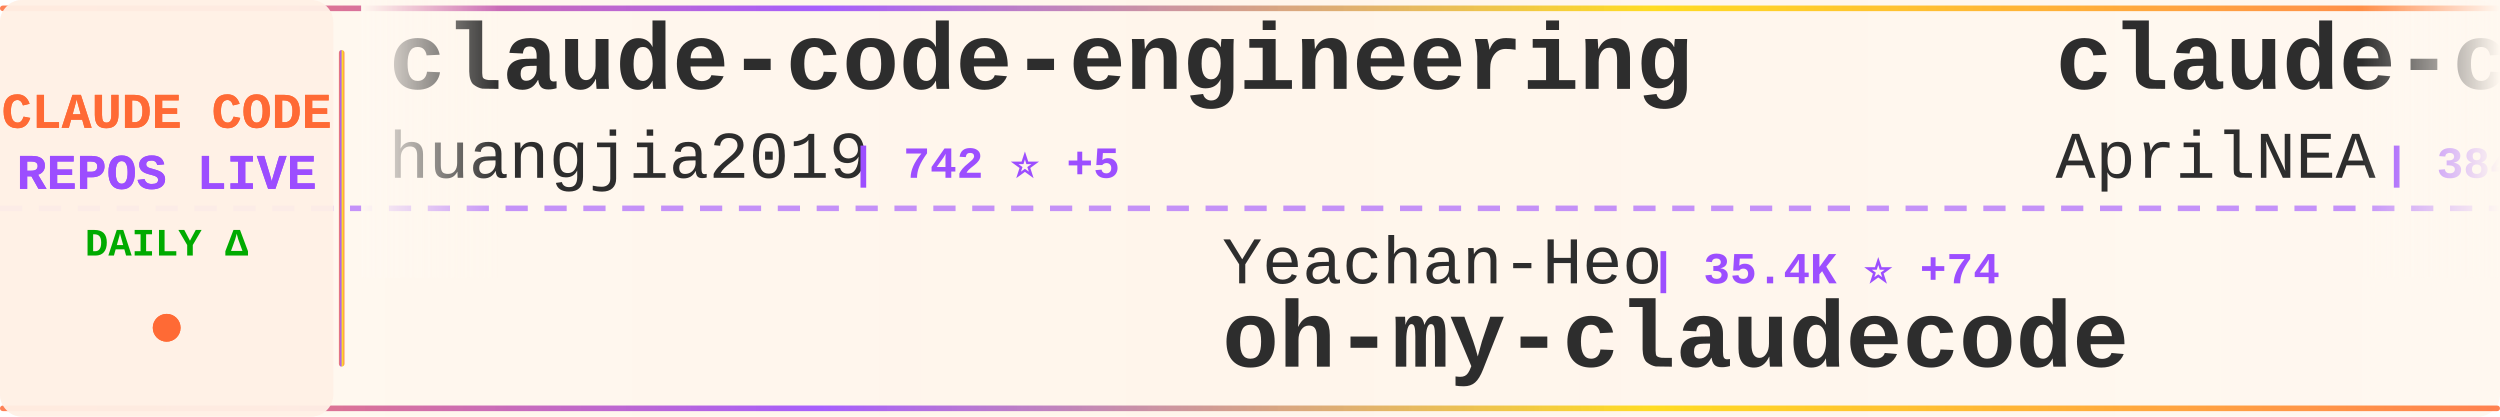
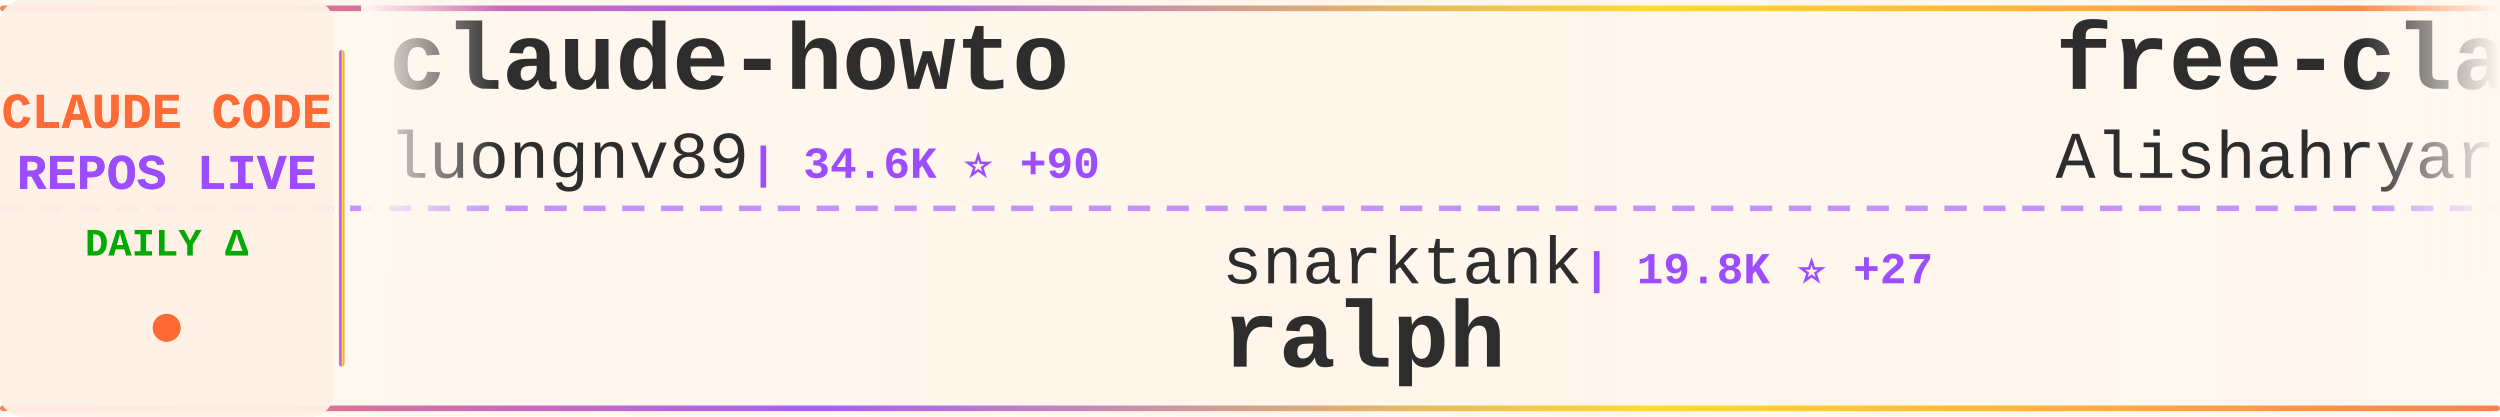
<svg xmlns="http://www.w3.org/2000/svg" width="900" height="150">
  <defs>
    <linearGradient id="tickerBg" x1="0%" y1="0%" x2="100%" y2="0%">
      <stop offset="0%" style="stop-color:#fff8f0;stop-opacity:0.98" />
      <stop offset="50%" style="stop-color:#fff5eb;stop-opacity:1" />
      <stop offset="100%" style="stop-color:#fff8f0;stop-opacity:0.98" />
    </linearGradient>
    <linearGradient id="borderGrad" x1="0%" y1="0%" x2="100%" y2="0%">
      <stop offset="0%" style="stop-color:#FF6B35;stop-opacity:0.85">
        <animate attributeName="stop-opacity" values="0.85;1;0.85" dur="2s" repeatCount="indefinite" />
      </stop>
      <stop offset="33%" style="stop-color:#9C4EFF;stop-opacity:0.9">
        <animate attributeName="stop-opacity" values="0.9;1;0.9" dur="2.2s" repeatCount="indefinite" />
      </stop>
      <stop offset="66%" style="stop-color:#FFD700;stop-opacity:0.85">
        <animate attributeName="stop-opacity" values="0.85;1;0.85" dur="1.8s" repeatCount="indefinite" />
      </stop>
      <stop offset="100%" style="stop-color:#FF6B35;stop-opacity:0.85">
        <animate attributeName="stop-opacity" values="0.85;1;0.85" dur="2s" repeatCount="indefinite" />
      </stop>
    </linearGradient>
    <filter id="textGlow">
      <feGaussianBlur stdDeviation="0.15" result="coloredBlur" />
      <feMerge>
        <feMergeNode in="coloredBlur" />
        <feMergeNode in="SourceGraphic" />
      </feMerge>
    </filter>
    <filter id="metricGlow">
      <feGaussianBlur stdDeviation="0.2" result="coloredBlur" />
      <feMerge>
        <feMergeNode in="coloredBlur" />
        <feMergeNode in="SourceGraphic" />
      </feMerge>
    </filter>
    <linearGradient id="leftFade" x1="0%" y1="0%" x2="100%" y2="0%">
      <stop offset="0%" style="stop-color:#fff8f0;stop-opacity:1" />
      <stop offset="100%" style="stop-color:#fff8f0;stop-opacity:0" />
    </linearGradient>
    <linearGradient id="rightFade" x1="0%" y1="0%" x2="100%" y2="0%">
      <stop offset="0%" style="stop-color:#fff8f0;stop-opacity:0" />
      <stop offset="100%" style="stop-color:#fff8f0;stop-opacity:1" />
    </linearGradient>
  </defs>
  <rect width="900" height="150" fill="url(#tickerBg)" rx="8" />
  <rect x="0" y="2" width="900" height="2" fill="url(#borderGrad)" rx="1" />
  <rect x="0" y="146" width="900" height="2" fill="url(#borderGrad)" rx="1" />
  <line x1="0" y1="75" x2="900" y2="75" stroke="#9C4EFF" stroke-width="2" stroke-dasharray="8 6" opacity="0.6" />
  <rect x="0" y="0" width="120" height="150" fill="#fff0e6" opacity="0.95" rx="8" />
  <text x="60" y="46" font-family="'Courier New', monospace" font-size="18" font-weight="bold" fill="#FF6B35" text-anchor="middle" filter="url(#textGlow)">
    CLAUDE CODE
  </text>
  <text x="60" y="68" font-family="'Courier New', monospace" font-size="18" font-weight="bold" fill="#9C4EFF" text-anchor="middle" filter="url(#textGlow)">
    REPOS LIVE
  </text>
  <text x="60" y="92" font-family="'Courier New', monospace" font-size="14" font-weight="bold" fill="#00aa00" text-anchor="middle">
    DAILY Δ
  </text>
  <circle cx="60" cy="118" r="5" fill="#FF6B35" filter="url(#metricGlow)">
    <animate attributeName="r" values="4;6;4" dur="1.5s" repeatCount="indefinite" />
    <animate attributeName="opacity" values="0.6;1;0.6" dur="1.5s" repeatCount="indefinite" />
  </circle>
  <rect x="122" y="18" width="2" height="114" fill="url(#borderGrad)" rx="1" />
  <clipPath id="tickerClip">
    <rect x="130" y="0" width="770" height="150" />
  </clipPath>
  <g clip-path="url(#tickerClip)">
    <g id="tickerItems">
      <animateTransform attributeName="transform" attributeType="XML" type="translate" from="0 0" to="-3000 0" dur="54s" repeatCount="indefinite" />
      <g transform="translate(0, 0)">
-         <text x="140" y="32" font-family="'Courier New', monospace" font-size="34" font-weight="bold" fill="#2d2d2d">claude-code-engineering</text>
-         <text x="140" y="64" font-family="'Courier New', monospace" font-size="24" font-weight="normal" fill="#2d2d2d" opacity="1.0">huangjia2019</text>
-         <text x="306" y="64" font-family="'Courier New', monospace" font-size="16" font-weight="bold" fill="#9C4EFF"> | 742 ⭐ +5</text>
+         <text x="140" y="32" font-family="'Courier New', monospace" font-size="34" font-weight="bold" fill="#2d2d2d">claude-howto</text>
+         <text x="140" y="64" font-family="'Courier New', monospace" font-size="24" font-weight="normal" fill="#2d2d2d" opacity="1.0">luongnv89</text>
+         <text x="270" y="64" font-family="'Courier New', monospace" font-size="16" font-weight="bold" fill="#9C4EFF"> | 34.6K ⭐ +90</text>
      </g>
      <g transform="translate(300, 0)">
-         <text x="140" y="102" font-family="'Courier New', monospace" font-size="24" font-weight="normal" fill="#2d2d2d" opacity="1.0">Yeachan-Heo</text>
-         <text x="294" y="102" font-family="'Courier New', monospace" font-size="16" font-weight="bold" fill="#9C4EFF"> | 35.4K ⭐ +74</text>
-         <text x="140" y="132" font-family="'Courier New', monospace" font-size="34" font-weight="bold" fill="#2d2d2d">oh-my-claudecode</text>
+         <text x="140" y="102" font-family="'Courier New', monospace" font-size="24" font-weight="normal" fill="#2d2d2d" opacity="1.0">snarktank</text>
+         <text x="270" y="102" font-family="'Courier New', monospace" font-size="16" font-weight="bold" fill="#9C4EFF"> | 19.8K ⭐ +27</text>
+         <text x="140" y="132" font-family="'Courier New', monospace" font-size="34" font-weight="bold" fill="#2d2d2d">ralph</text>
      </g>
      <g transform="translate(600, 0)">
-         <text x="140" y="32" font-family="'Courier New', monospace" font-size="34" font-weight="bold" fill="#2d2d2d">claude-code-source</text>
-         <text x="140" y="64" font-family="'Courier New', monospace" font-size="24" font-weight="normal" fill="#2d2d2d" opacity="1.0">AprilNEA</text>
-         <text x="258" y="64" font-family="'Courier New', monospace" font-size="16" font-weight="bold" fill="#9C4EFF"> | 384 ⭐</text>
+         <text x="140" y="32" font-family="'Courier New', monospace" font-size="34" font-weight="bold" fill="#2d2d2d">free-claude-code</text>
+         <text x="140" y="64" font-family="'Courier New', monospace" font-size="24" font-weight="normal" fill="#2d2d2d" opacity="1.0">Alishahryar1</text>
+         <text x="306" y="64" font-family="'Courier New', monospace" font-size="16" font-weight="bold" fill="#9C4EFF"> | 31.2K ⭐ +273</text>
      </g>
      <g transform="translate(900, 0)">
-         <text x="140" y="102" font-family="'Courier New', monospace" font-size="24" font-weight="normal" fill="#2d2d2d" opacity="1.0">anthropics</text>
-         <text x="282" y="102" font-family="'Courier New', monospace" font-size="16" font-weight="bold" fill="#9C4EFF"> | 7.8K ⭐ +11</text>
-         <text x="140" y="132" font-family="'Courier New', monospace" font-size="34" font-weight="bold" fill="#2d2d2d">claude-code-action</text>
+         <text x="140" y="102" font-family="'Courier New', monospace" font-size="24" font-weight="normal" fill="#2d2d2d" opacity="1.0">zebbern</text>
+         <text x="246" y="102" font-family="'Courier New', monospace" font-size="16" font-weight="bold" fill="#9C4EFF"> | 4.2K ⭐ +3</text>
+         <text x="140" y="132" font-family="'Courier New', monospace" font-size="34" font-weight="bold" fill="#2d2d2d">claude-code-guide</text>
      </g>
      <g transform="translate(1200, 0)">
-         <text x="140" y="32" font-family="'Courier New', monospace" font-size="34" font-weight="bold" fill="#2d2d2d">claude-code-from-source</text>
-         <text x="140" y="64" font-family="'Courier New', monospace" font-size="24" font-weight="normal" fill="#2d2d2d" opacity="1.0">alejandrobalderas</text>
-         <text x="366" y="64" font-family="'Courier New', monospace" font-size="16" font-weight="bold" fill="#9C4EFF"> | 2.2K ⭐ +1</text>
+         <text x="140" y="32" font-family="'Courier New', monospace" font-size="34" font-weight="bold" fill="#2d2d2d">claude-code-source-code</text>
+         <text x="140" y="64" font-family="'Courier New', monospace" font-size="24" font-weight="normal" fill="#2d2d2d" opacity="1.0">777genius</text>
+         <text x="270" y="64" font-family="'Courier New', monospace" font-size="16" font-weight="bold" fill="#9C4EFF"> | 912 ⭐</text>
      </g>
      <g transform="translate(1500, 0)">
-         <text x="140" y="102" font-family="'Courier New', monospace" font-size="24" font-weight="normal" fill="#2d2d2d" opacity="1.0">zstmfhy</text>
-         <text x="246" y="102" font-family="'Courier New', monospace" font-size="16" font-weight="bold" fill="#9C4EFF"> | 190 ⭐</text>
-         <text x="140" y="132" font-family="'Courier New', monospace" font-size="34" font-weight="bold" fill="#2d2d2d">Claude-code</text>
+         <text x="140" y="102" font-family="'Courier New', monospace" font-size="24" font-weight="normal" fill="#2d2d2d" opacity="1.0">FlorianBruniaux</text>
+         <text x="342" y="102" font-family="'Courier New', monospace" font-size="16" font-weight="bold" fill="#9C4EFF"> | 4.6K ⭐ +11</text>
+         <text x="140" y="132" font-family="'Courier New', monospace" font-size="34" font-weight="bold" fill="#2d2d2d">claude-code-ultimate-gui...</text>
      </g>
      <g transform="translate(1800, 0)">
-         <text x="140" y="32" font-family="'Courier New', monospace" font-size="34" font-weight="bold" fill="#2d2d2d">awesome-claude-code-suba...</text>
-         <text x="140" y="64" font-family="'Courier New', monospace" font-size="24" font-weight="normal" fill="#2d2d2d" opacity="1.0">VoltAgent</text>
-         <text x="270" y="64" font-family="'Courier New', monospace" font-size="16" font-weight="bold" fill="#9C4EFF"> | 20.9K ⭐ +67</text>
+         <text x="140" y="32" font-family="'Courier New', monospace" font-size="34" font-weight="bold" fill="#2d2d2d">claude-code-rev</text>
+         <text x="140" y="64" font-family="'Courier New', monospace" font-size="24" font-weight="normal" fill="#2d2d2d" opacity="1.0">oboard</text>
+         <text x="234" y="64" font-family="'Courier New', monospace" font-size="16" font-weight="bold" fill="#9C4EFF"> | 3.2K ⭐ +5</text>
      </g>
      <g transform="translate(2100, 0)">
-         <text x="140" y="102" font-family="'Courier New', monospace" font-size="24" font-weight="normal" fill="#2d2d2d" opacity="1.0">OneRedOak</text>
-         <text x="270" y="102" font-family="'Courier New', monospace" font-size="16" font-weight="bold" fill="#9C4EFF"> | 3.8K ⭐</text>
-         <text x="140" y="132" font-family="'Courier New', monospace" font-size="34" font-weight="bold" fill="#2d2d2d">claude-code-workflows</text>
+         <text x="140" y="102" font-family="'Courier New', monospace" font-size="24" font-weight="normal" fill="#2d2d2d" opacity="1.0">affaan-m</text>
+         <text x="258" y="102" font-family="'Courier New', monospace" font-size="16" font-weight="bold" fill="#9C4EFF"> | 199.6K ⭐ +845</text>
+         <text x="140" y="132" font-family="'Courier New', monospace" font-size="34" font-weight="bold" fill="#2d2d2d">ECC</text>
      </g>
      <g transform="translate(2400, 0)">
-         <text x="140" y="32" font-family="'Courier New', monospace" font-size="34" font-weight="bold" fill="#2d2d2d">claude-code-proxy</text>
-         <text x="140" y="64" font-family="'Courier New', monospace" font-size="24" font-weight="normal" fill="#2d2d2d" opacity="1.0">fuergaosi233</text>
-         <text x="306" y="64" font-family="'Courier New', monospace" font-size="16" font-weight="bold" fill="#9C4EFF"> | 2.6K ⭐ +2</text>
+         <text x="140" y="32" font-family="'Courier New', monospace" font-size="34" font-weight="bold" fill="#2d2d2d">claude-code-book</text>
+         <text x="140" y="64" font-family="'Courier New', monospace" font-size="24" font-weight="normal" fill="#2d2d2d" opacity="1.0">lintsinghua</text>
+         <text x="294" y="64" font-family="'Courier New', monospace" font-size="16" font-weight="bold" fill="#9C4EFF"> | 3.5K ⭐ +15</text>
      </g>
      <g transform="translate(2700, 0)">
-         <text x="140" y="102" font-family="'Courier New', monospace" font-size="24" font-weight="normal" fill="#2d2d2d" opacity="1.0">Donchitos</text>
-         <text x="270" y="102" font-family="'Courier New', monospace" font-size="16" font-weight="bold" fill="#9C4EFF"> | 20.4K ⭐ +58</text>
-         <text x="140" y="132" font-family="'Courier New', monospace" font-size="34" font-weight="bold" fill="#2d2d2d">Claude-Code-Game-Studios</text>
+         <text x="140" y="102" font-family="'Courier New', monospace" font-size="24" font-weight="normal" fill="#2d2d2d" opacity="1.0">disler</text>
+         <text x="234" y="102" font-family="'Courier New', monospace" font-size="16" font-weight="bold" fill="#9C4EFF"> | 1.3K ⭐ +9</text>
+         <text x="140" y="132" font-family="'Courier New', monospace" font-size="34" font-weight="bold" fill="#2d2d2d">pi-vs-claude-code</text>
      </g>
      <g transform="translate(3000, 0)">
-         <text x="140" y="32" font-family="'Courier New', monospace" font-size="34" font-weight="bold" fill="#2d2d2d">claude-code-engineering</text>
-         <text x="140" y="64" font-family="'Courier New', monospace" font-size="24" font-weight="normal" fill="#2d2d2d" opacity="1.0">huangjia2019</text>
-         <text x="306" y="64" font-family="'Courier New', monospace" font-size="16" font-weight="bold" fill="#9C4EFF"> | 742 ⭐ +5</text>
+         <text x="140" y="32" font-family="'Courier New', monospace" font-size="34" font-weight="bold" fill="#2d2d2d">claude-howto</text>
+         <text x="140" y="64" font-family="'Courier New', monospace" font-size="24" font-weight="normal" fill="#2d2d2d" opacity="1.0">luongnv89</text>
+         <text x="270" y="64" font-family="'Courier New', monospace" font-size="16" font-weight="bold" fill="#9C4EFF"> | 34.6K ⭐ +90</text>
      </g>
      <g transform="translate(3300, 0)">
-         <text x="140" y="102" font-family="'Courier New', monospace" font-size="24" font-weight="normal" fill="#2d2d2d" opacity="1.0">Yeachan-Heo</text>
-         <text x="294" y="102" font-family="'Courier New', monospace" font-size="16" font-weight="bold" fill="#9C4EFF"> | 35.4K ⭐ +74</text>
-         <text x="140" y="132" font-family="'Courier New', monospace" font-size="34" font-weight="bold" fill="#2d2d2d">oh-my-claudecode</text>
+         <text x="140" y="102" font-family="'Courier New', monospace" font-size="24" font-weight="normal" fill="#2d2d2d" opacity="1.0">snarktank</text>
+         <text x="270" y="102" font-family="'Courier New', monospace" font-size="16" font-weight="bold" fill="#9C4EFF"> | 19.8K ⭐ +27</text>
+         <text x="140" y="132" font-family="'Courier New', monospace" font-size="34" font-weight="bold" fill="#2d2d2d">ralph</text>
      </g>
      <g transform="translate(3600, 0)">
-         <text x="140" y="32" font-family="'Courier New', monospace" font-size="34" font-weight="bold" fill="#2d2d2d">claude-code-source</text>
-         <text x="140" y="64" font-family="'Courier New', monospace" font-size="24" font-weight="normal" fill="#2d2d2d" opacity="1.0">AprilNEA</text>
-         <text x="258" y="64" font-family="'Courier New', monospace" font-size="16" font-weight="bold" fill="#9C4EFF"> | 384 ⭐</text>
+         <text x="140" y="32" font-family="'Courier New', monospace" font-size="34" font-weight="bold" fill="#2d2d2d">free-claude-code</text>
+         <text x="140" y="64" font-family="'Courier New', monospace" font-size="24" font-weight="normal" fill="#2d2d2d" opacity="1.0">Alishahryar1</text>
+         <text x="306" y="64" font-family="'Courier New', monospace" font-size="16" font-weight="bold" fill="#9C4EFF"> | 31.2K ⭐ +273</text>
      </g>
      <g transform="translate(3900, 0)">
-         <text x="140" y="102" font-family="'Courier New', monospace" font-size="24" font-weight="normal" fill="#2d2d2d" opacity="1.0">anthropics</text>
-         <text x="282" y="102" font-family="'Courier New', monospace" font-size="16" font-weight="bold" fill="#9C4EFF"> | 7.8K ⭐ +11</text>
-         <text x="140" y="132" font-family="'Courier New', monospace" font-size="34" font-weight="bold" fill="#2d2d2d">claude-code-action</text>
+         <text x="140" y="102" font-family="'Courier New', monospace" font-size="24" font-weight="normal" fill="#2d2d2d" opacity="1.0">zebbern</text>
+         <text x="246" y="102" font-family="'Courier New', monospace" font-size="16" font-weight="bold" fill="#9C4EFF"> | 4.2K ⭐ +3</text>
+         <text x="140" y="132" font-family="'Courier New', monospace" font-size="34" font-weight="bold" fill="#2d2d2d">claude-code-guide</text>
      </g>
    </g>
  </g>
  <rect x="130" y="0" width="50" height="100" fill="url(#leftFade)" />
  <rect x="850" y="0" width="50" height="100" fill="url(#rightFade)" />
</svg>
